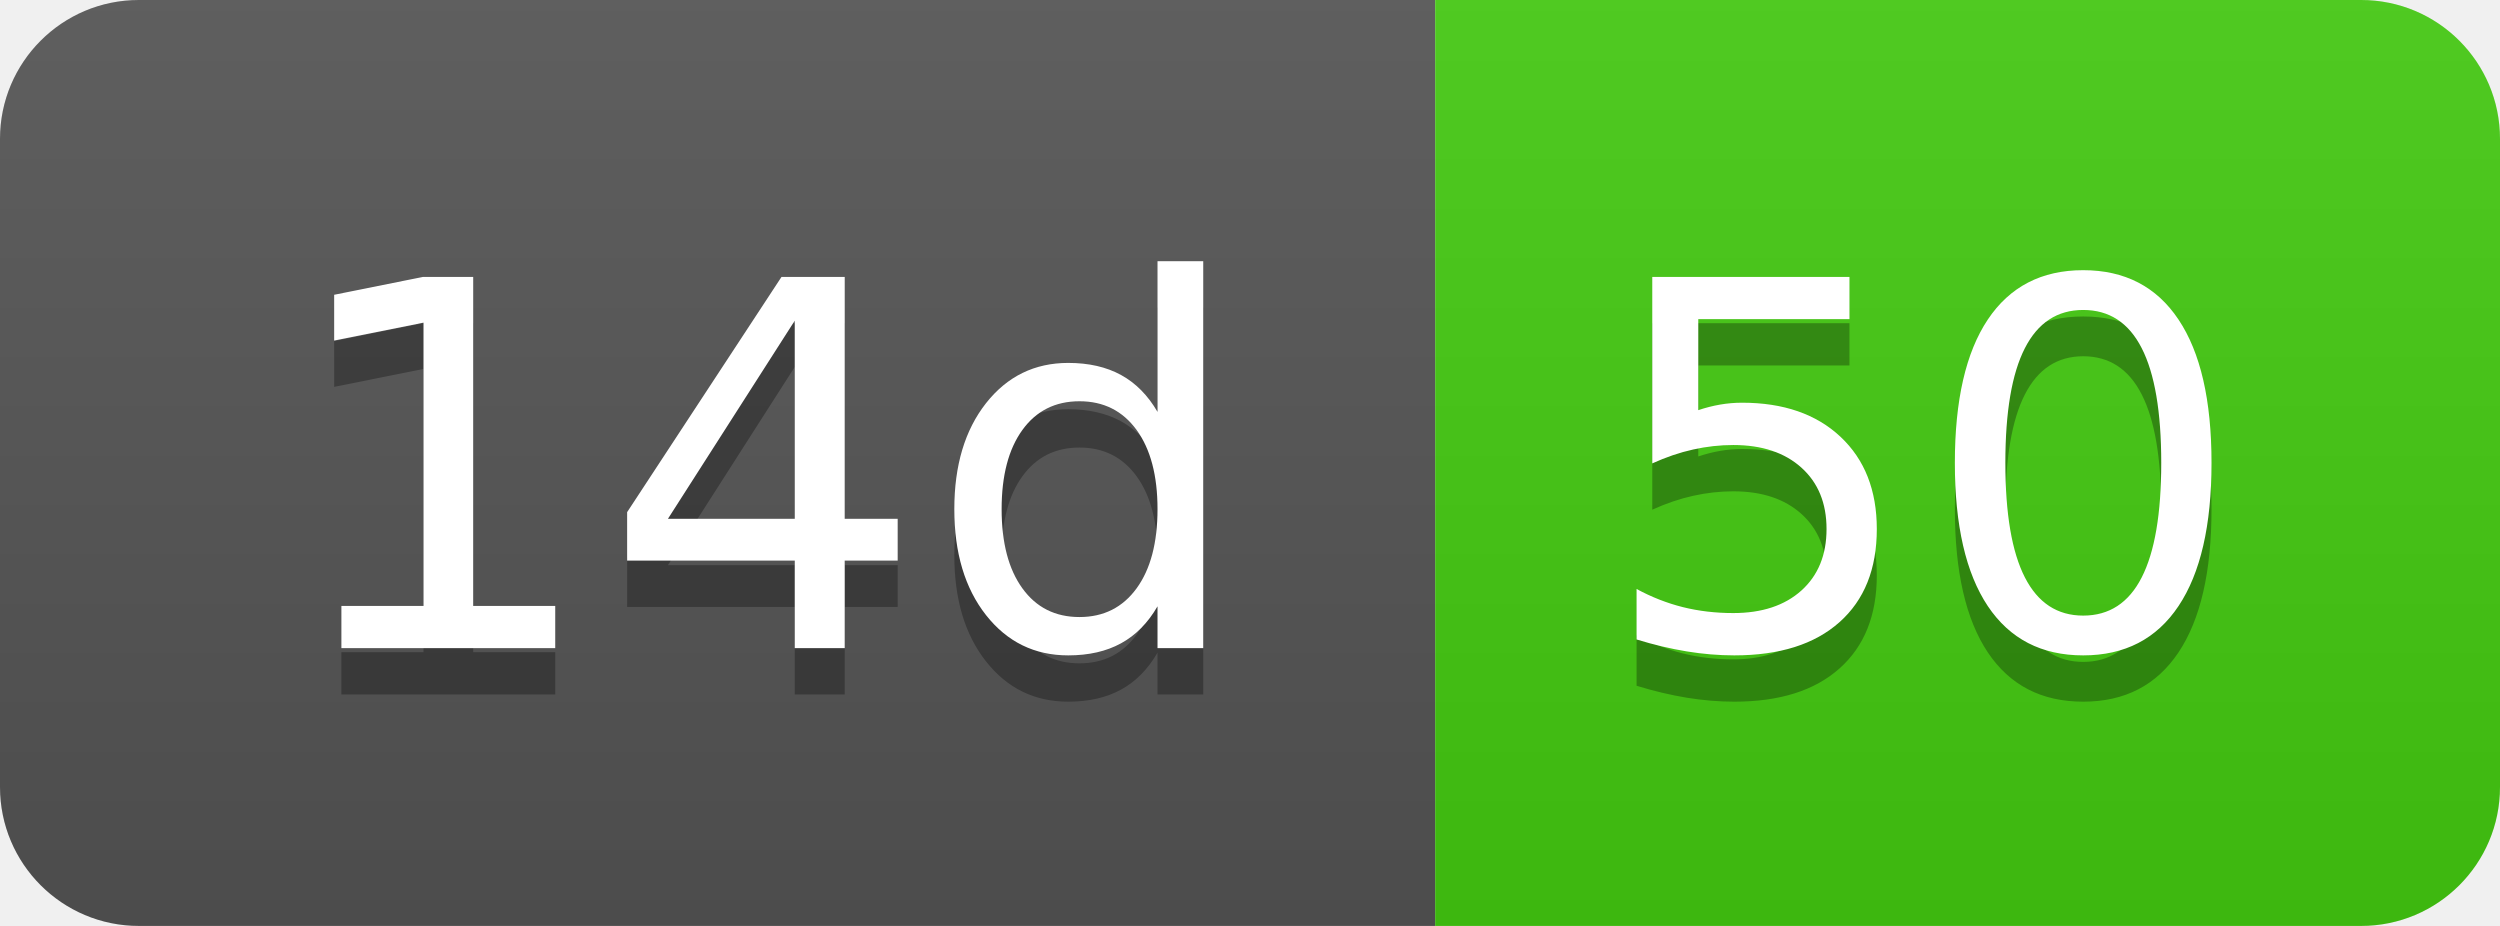
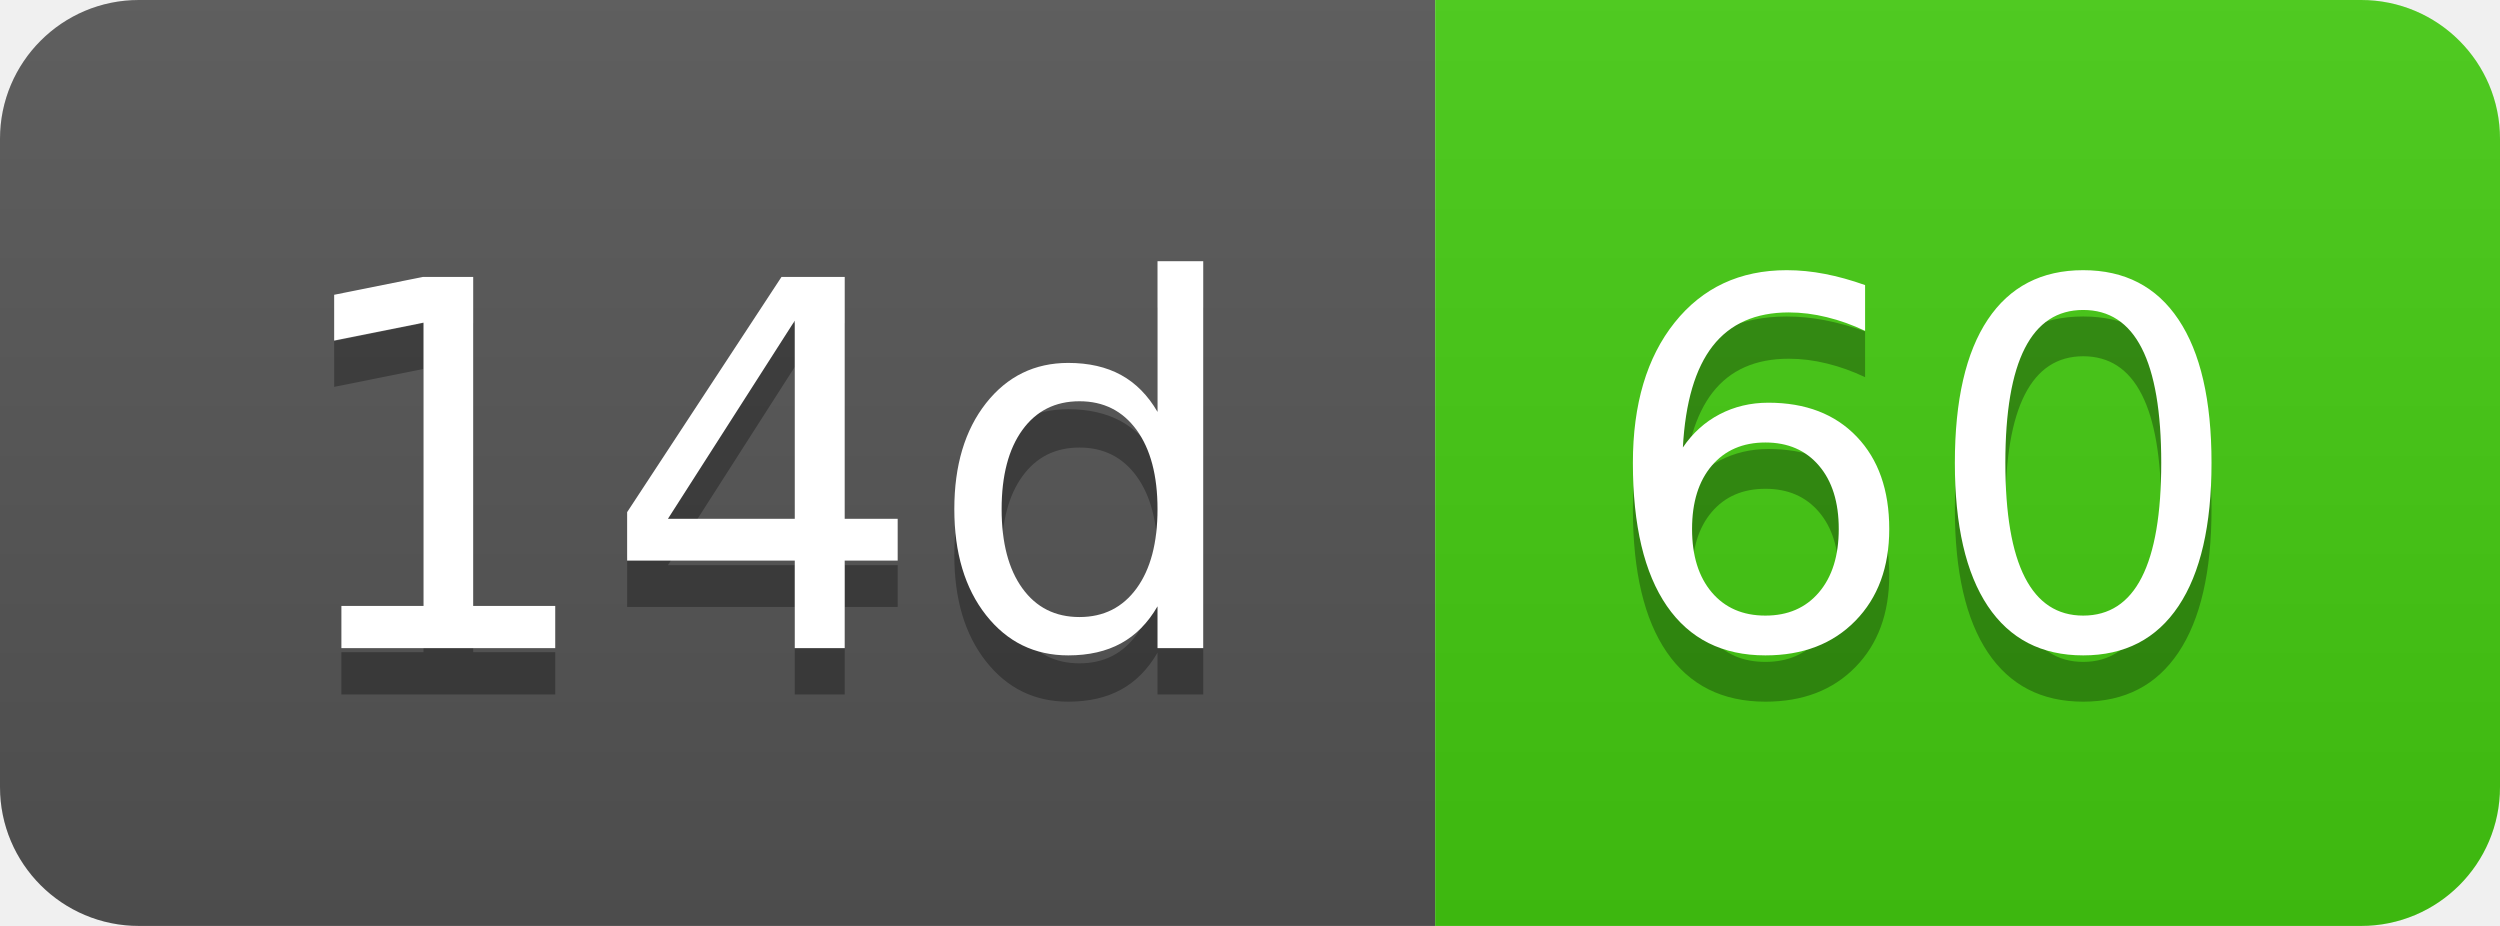
- <svg xmlns="http://www.w3.org/2000/svg" width="54" height="20" role="img" aria-label="14d: 50">
+ <svg xmlns="http://www.w3.org/2000/svg" width="54" height="20" role="img" aria-label="14d: 60">
  <linearGradient id="s" x2="0" y2="100%">
    <stop offset="0" stop-color="#bbb" stop-opacity=".1" />
    <stop offset="1" stop-opacity=".1" />
  </linearGradient>
  <clipPath id="r">
    <rect width="54" height="20" rx="3" fill="#fff" />
  </clipPath>
  <g clip-path="url(#r)">
    <rect width="31" height="20" fill="#555" />
    <rect x="31" width="23" height="20" fill="#4c1" />
    <rect width="54" height="20" fill="url(#s)" />
  </g>
  <g fill="#fff" text-anchor="middle" font-family="Verdana,Geneva,DejaVu Sans,sans-serif" text-rendering="geometricPrecision" font-size="110">
    <text aria-hidden="true" x="165" y="150" fill="#010101" fill-opacity=".3" transform="scale(.1)" textLength="210">14d</text>
    <text x="165" y="140" transform="scale(.1)" fill="#fff" textLength="210">14d</text>
-     <text aria-hidden="true" x="415" y="150" fill="#010101" fill-opacity=".3" transform="scale(.1)" textLength="130">50</text>
-     <text x="415" y="140" transform="scale(.1)" fill="#fff" textLength="130">50</text>
+     <text aria-hidden="true" x="415" y="150" fill="#010101" fill-opacity=".3" transform="scale(.1)" textLength="130">60</text>
+     <text x="415" y="140" transform="scale(.1)" fill="#fff" textLength="130">60</text>
  </g>
</svg>
